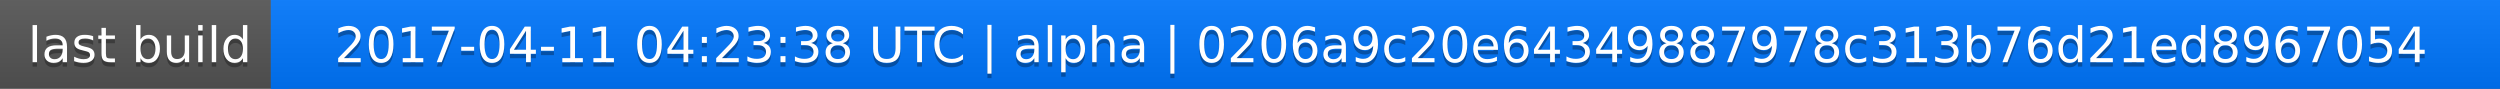
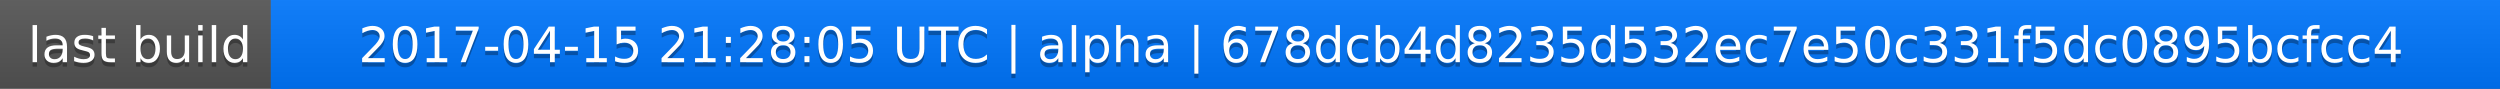
<svg xmlns="http://www.w3.org/2000/svg" width="563" height="20">
  <linearGradient id="a" x2="0" y2="100%">
    <stop offset="0" stop-color="#bbb" stop-opacity=".1" />
    <stop offset="1" stop-opacity=".1" />
  </linearGradient>
  <rect rx="0" width="563" height="20" fill="#555" />
  <rect rx="0" x="61" width="502" height="20" fill="#07f" />
  <path fill="#07f" d="M61 0h4v20h-4z" />
  <rect rx="0" width="563" height="20" fill="url(#a)" />
  <g fill="#fff" text-anchor="middle" font-family="DejaVu Sans,Verdana,Geneva,sans-serif" font-size="11">
    <text x="31.5" y="15" fill="#010101" fill-opacity=".3">last build</text>
    <text x="31.5" y="14">last build</text>
-     <text x="311" y="15" fill="#010101" fill-opacity=".3">2017-04-11 04:23:38 UTC | alpha | 0206a9c20e64349887978c313b76d21ed8967054</text>
-     <text x="311" y="14">2017-04-11 04:23:38 UTC | alpha | 0206a9c20e64349887978c313b76d21ed8967054</text>
+     <text x="311" y="15" fill="#010101" fill-opacity=".3">2017-04-15 21:28:05 UTC | alpha | 678dcb4d8235d532ec7e50c331f5dc0895bcfcc4</text>
+     <text x="311" y="14">2017-04-15 21:28:05 UTC | alpha | 678dcb4d8235d532ec7e50c331f5dc0895bcfcc4</text>
  </g>
</svg>
